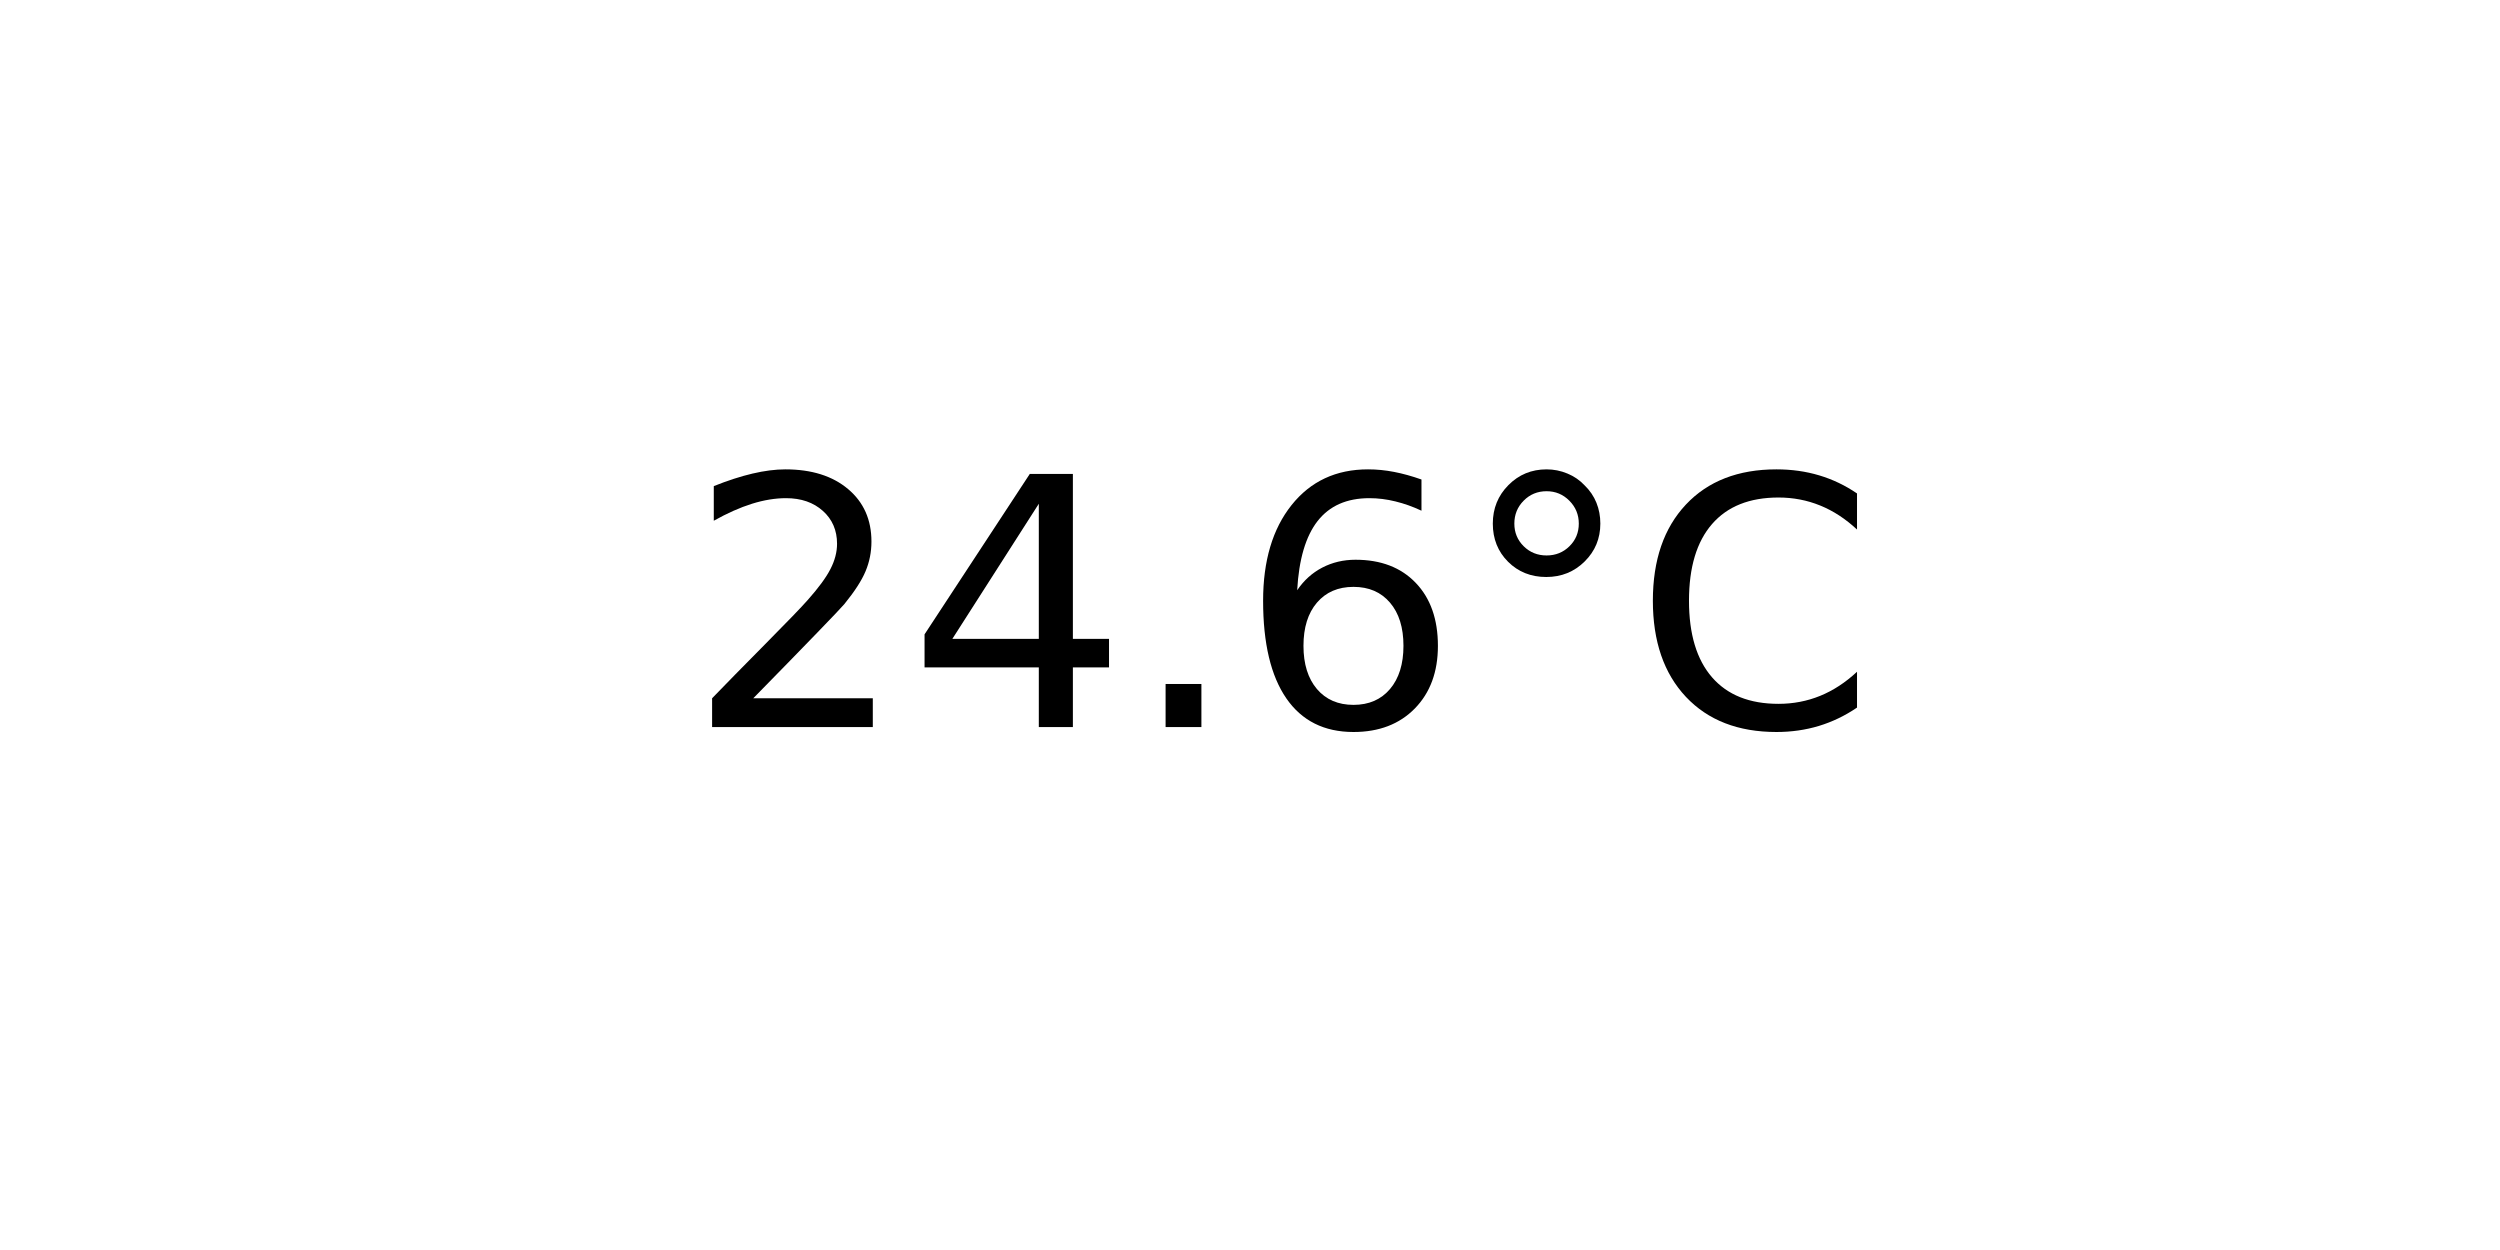
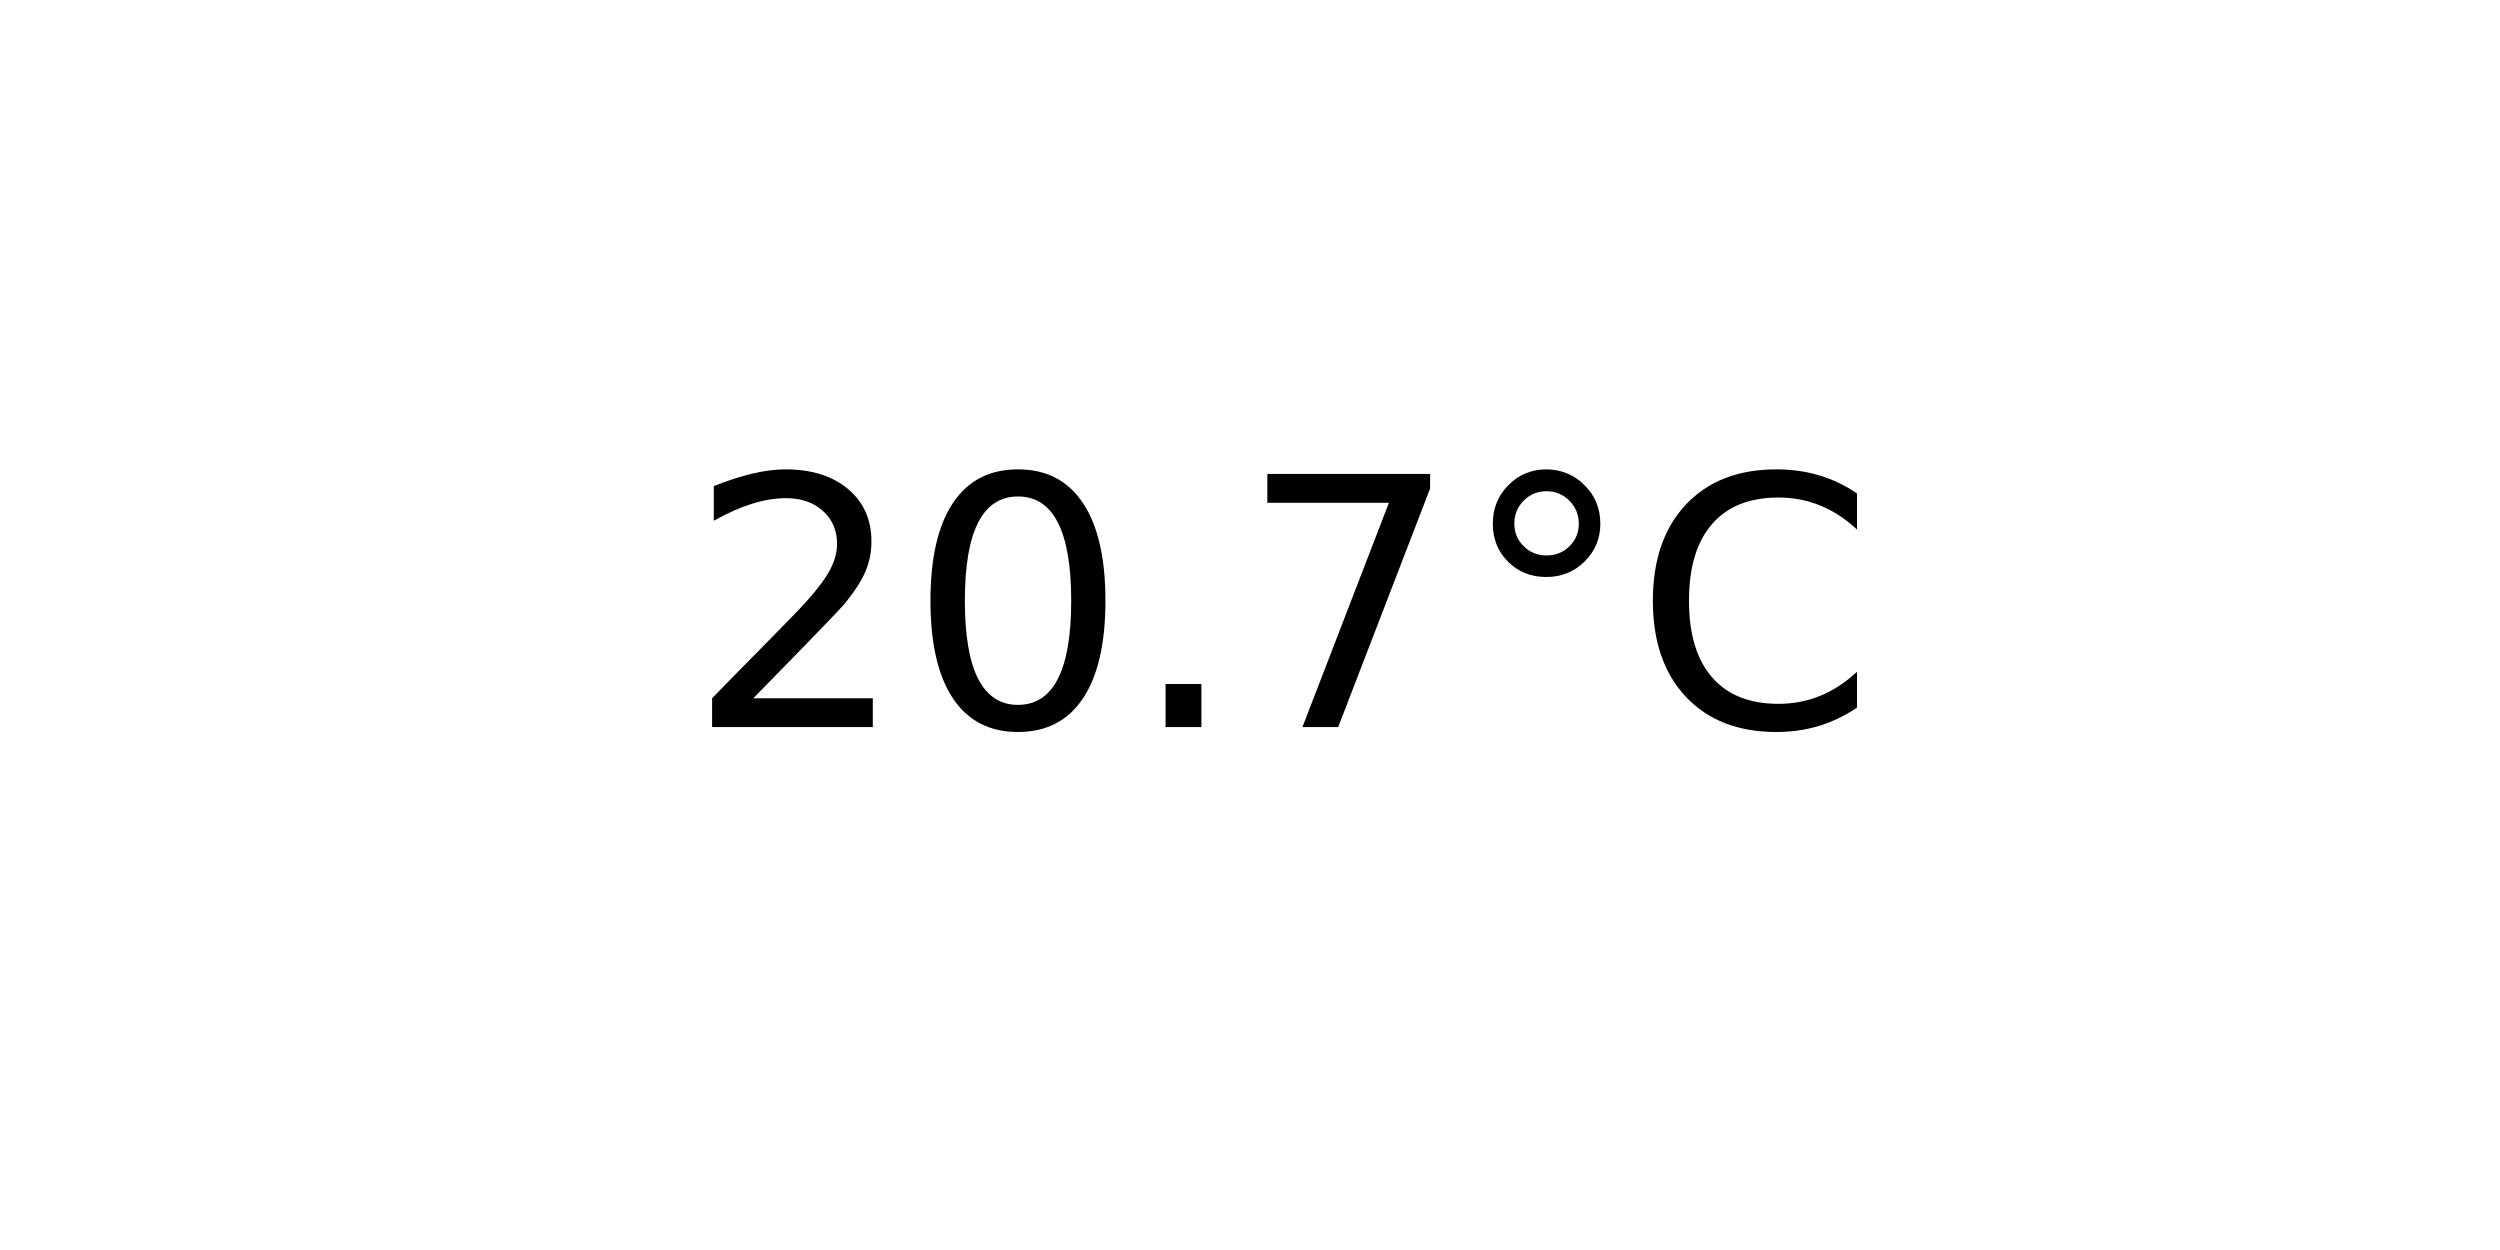
<svg xmlns="http://www.w3.org/2000/svg" xmlns:xlink="http://www.w3.org/1999/xlink" width="72pt" height="36pt" viewBox="0 0 72 36" version="1.1">
  <defs>
    <style type="text/css">*{stroke-linejoin: round; stroke-linecap: butt}</style>
  </defs>
  <g id="figure_1">
    <g id="axes_1">
      <g id="text_1">
        <g transform="translate(19.77578 20.93937) scale(0.1 -0.1)">
          <defs>
            <path id="DejaVuSans-32" d="M 1228 531  L 3431 531  L 3431 0  L 469 0  L 469 531  Q 828 903 1448 1529  Q 2069 2156 2228 2338  Q 2531 2678 2651 2914  Q 2772 3150 2772 3378  Q 2772 3750 2511 3984  Q 2250 4219 1831 4219  Q 1534 4219 1204 4116  Q 875 4013 500 3803  L 500 4441  Q 881 4594 1212 4672  Q 1544 4750 1819 4750  Q 2544 4750 2975 4387  Q 3406 4025 3406 3419  Q 3406 3131 3298 2873  Q 3191 2616 2906 2266  Q 2828 2175 2409 1742  Q 1991 1309 1228 531  z " transform="scale(0.015625)" />
-             <path id="DejaVuSans-34" d="M 2419 4116  L 825 1625  L 2419 1625  L 2419 4116  z M 2253 4666  L 3047 4666  L 3047 1625  L 3713 1625  L 3713 1100  L 3047 1100  L 3047 0  L 2419 0  L 2419 1100  L 313 1100  L 313 1709  L 2253 4666  z " transform="scale(0.015625)" />
+             <path id="DejaVuSans-30" d="M 2034 4250  Q 1547 4250 1301 3770  Q 1056 3291 1056 2328  Q 1056 1369 1301 889  Q 1547 409 2034 409  Q 2525 409 2770 889  Q 3016 1369 3016 2328  Q 3016 3291 2770 3770  Q 2525 4250 2034 4250  z M 2034 4750  Q 2819 4750 3233 4129  Q 3647 3509 3647 2328  Q 3647 1150 3233 529  Q 2819 -91 2034 -91  Q 1250 -91 836 529  Q 422 1150 422 2328  Q 422 3509 836 4129  Q 1250 4750 2034 4750  z " transform="scale(0.015625)" />
            <path id="DejaVuSans-2e" d="M 684 794  L 1344 794  L 1344 0  L 684 0  L 684 794  z " transform="scale(0.015625)" />
-             <path id="DejaVuSans-36" d="M 2113 2584  Q 1688 2584 1439 2293  Q 1191 2003 1191 1497  Q 1191 994 1439 701  Q 1688 409 2113 409  Q 2538 409 2786 701  Q 3034 994 3034 1497  Q 3034 2003 2786 2293  Q 2538 2584 2113 2584  z M 3366 4563  L 3366 3988  Q 3128 4100 2886 4159  Q 2644 4219 2406 4219  Q 1781 4219 1451 3797  Q 1122 3375 1075 2522  Q 1259 2794 1537 2939  Q 1816 3084 2150 3084  Q 2853 3084 3261 2657  Q 3669 2231 3669 1497  Q 3669 778 3244 343  Q 2819 -91 2113 -91  Q 1303 -91 875 529  Q 447 1150 447 2328  Q 447 3434 972 4092  Q 1497 4750 2381 4750  Q 2619 4750 2861 4703  Q 3103 4656 3366 4563  z " transform="scale(0.015625)" />
+             <path id="DejaVuSans-37" d="M 525 4666  L 3525 4666  L 3525 4397  L 1831 0  L 1172 0  L 2766 4134  L 525 4134  L 525 4666  z " transform="scale(0.015625)" />
            <path id="DejaVuSans-b0" d="M 1600 4347  Q 1350 4347 1178 4173  Q 1006 4000 1006 3750  Q 1006 3503 1178 3333  Q 1350 3163 1600 3163  Q 1850 3163 2022 3333  Q 2194 3503 2194 3750  Q 2194 3997 2020 4172  Q 1847 4347 1600 4347  z M 1600 4750  Q 1800 4750 1984 4673  Q 2169 4597 2303 4453  Q 2447 4313 2519 4134  Q 2591 3956 2591 3750  Q 2591 3338 2302 3052  Q 2013 2766 1594 2766  Q 1172 2766 890 3047  Q 609 3328 609 3750  Q 609 4169 896 4459  Q 1184 4750 1600 4750  z " transform="scale(0.015625)" />
            <path id="DejaVuSans-43" d="M 4122 4306  L 4122 3641  Q 3803 3938 3442 4084  Q 3081 4231 2675 4231  Q 1875 4231 1450 3742  Q 1025 3253 1025 2328  Q 1025 1406 1450 917  Q 1875 428 2675 428  Q 3081 428 3442 575  Q 3803 722 4122 1019  L 4122 359  Q 3791 134 3420 21  Q 3050 -91 2638 -91  Q 1578 -91 968 557  Q 359 1206 359 2328  Q 359 3453 968 4101  Q 1578 4750 2638 4750  Q 3056 4750 3426 4639  Q 3797 4528 4122 4306  z " transform="scale(0.015625)" />
          </defs>
          <use xlink:href="#DejaVuSans-32" />
-           <use xlink:href="#DejaVuSans-34" x="63.623" />
+           <use xlink:href="#DejaVuSans-30" x="63.623" />
          <use xlink:href="#DejaVuSans-2e" x="127.246" />
-           <use xlink:href="#DejaVuSans-36" x="159.033" />
+           <use xlink:href="#DejaVuSans-37" x="159.033" />
          <use xlink:href="#DejaVuSans-b0" x="222.656" />
          <use xlink:href="#DejaVuSans-43" x="272.656" />
        </g>
      </g>
    </g>
  </g>
</svg>
